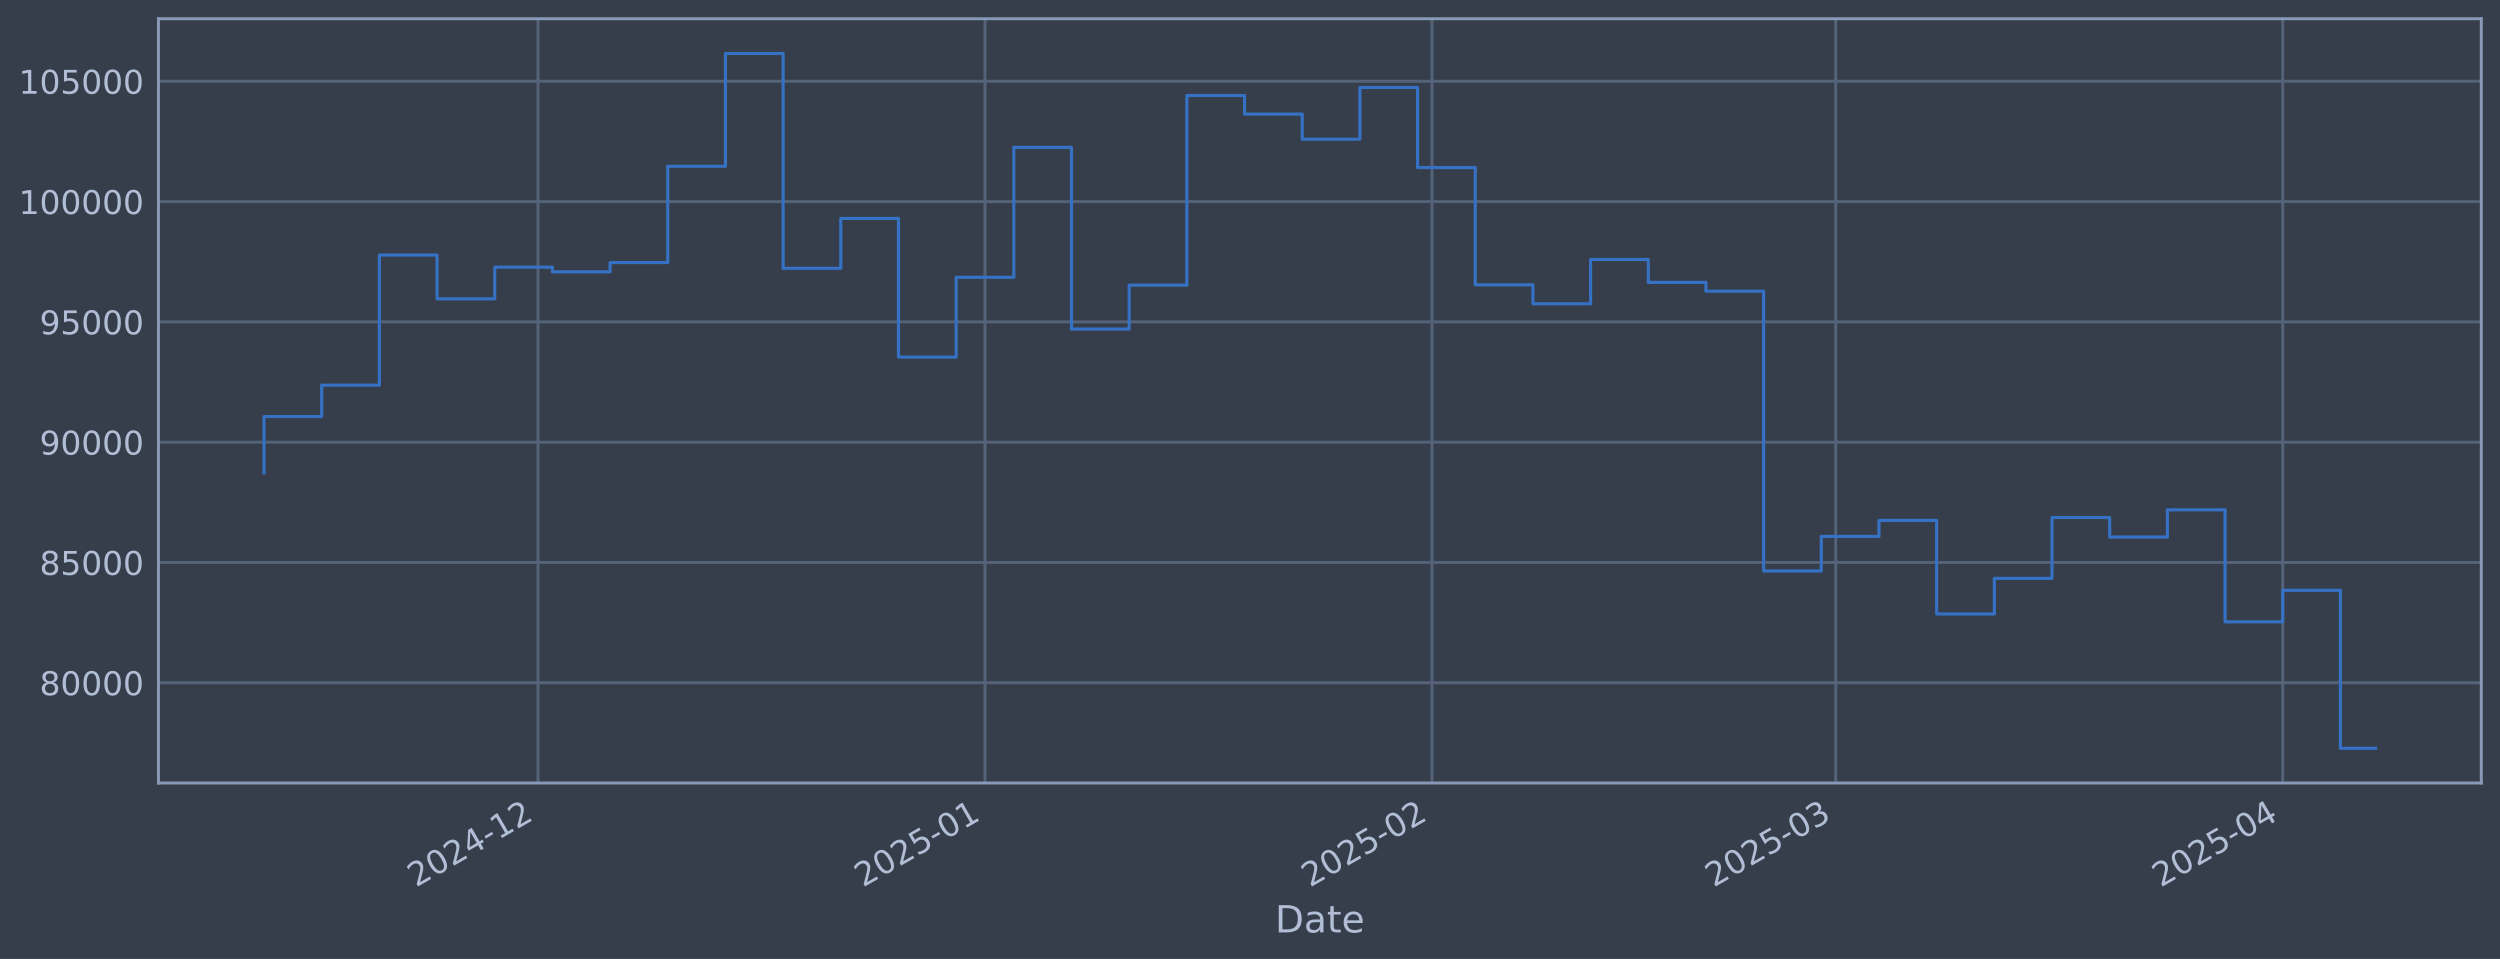
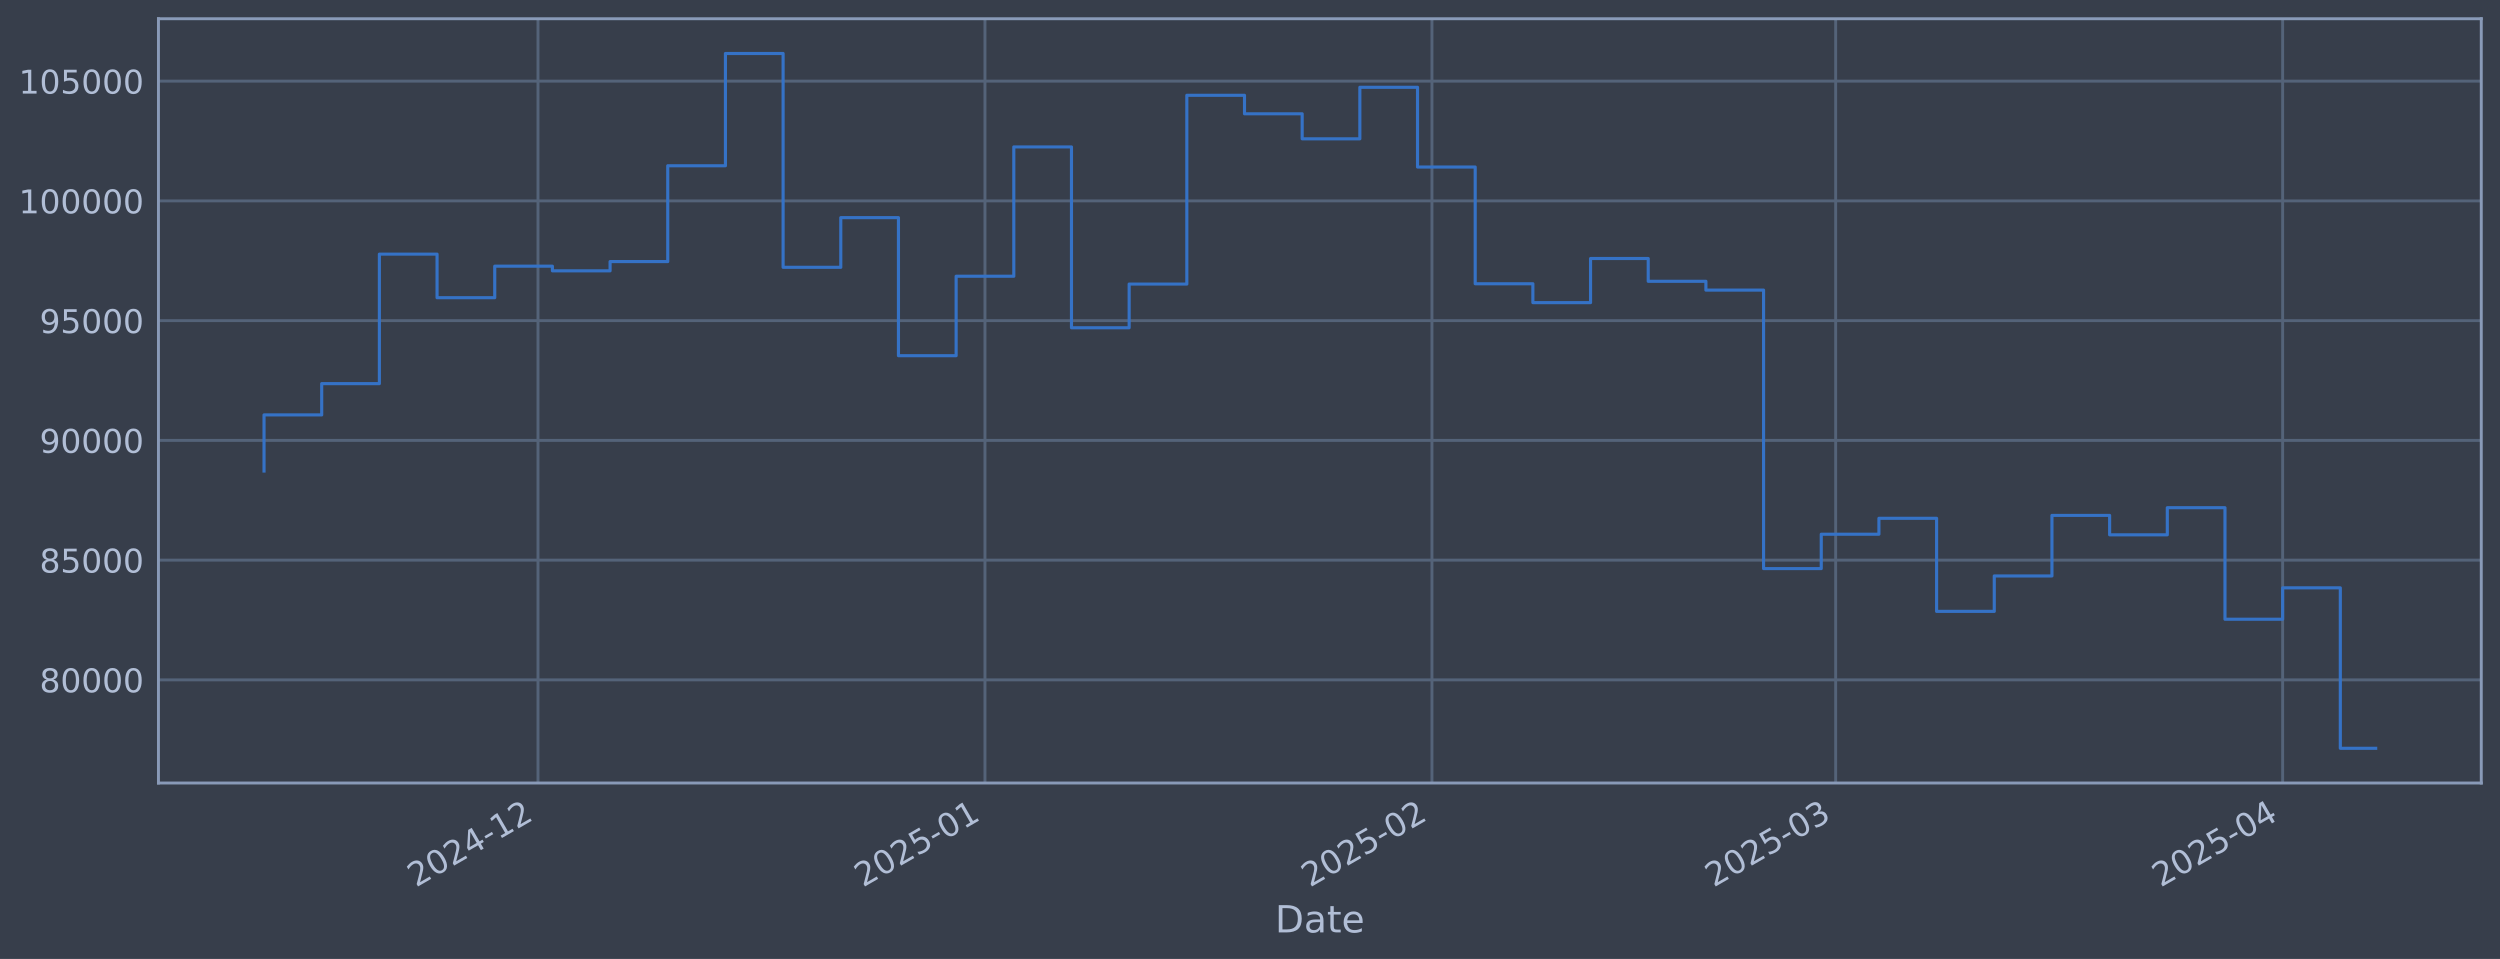
<svg xmlns="http://www.w3.org/2000/svg" xmlns:xlink="http://www.w3.org/1999/xlink" width="960.9pt" height="368.58pt" viewBox="0 0 960.9 368.58" version="1.1">
  <defs>
    <style type="text/css">*{stroke-linejoin: round; stroke-linecap: butt}</style>
  </defs>
  <g id="figure_1">
    <g id="patch_1">
      <path d="M 0 368.58  L 960.9 368.58  L 960.9 0  L 0 0  z " style="fill: #373e4b" />
    </g>
    <g id="axes_1">
      <g id="patch_2">
        <path d="M 60.901 300.96  L 953.701 300.96  L 953.701 7.2  L 60.901 7.2  z " style="fill: #373e4b" />
      </g>
      <g id="matplotlib.axis_1">
        <g id="xtick_1">
          <g id="line2d_1">
-             <path d="M 206.784 300.96  L 206.784 7.2  " clip-path="url(#p5e4921e024)" style="fill: none; stroke: #546379; stroke-width: 1.12; stroke-linecap: square" />
+             <path d="M 206.78 300.96  L 206.78 7.2  " clip-path="url(#pfff9ba259a)" style="fill: none; stroke: #546379; stroke-width: 1.12; stroke-linecap: square" />
          </g>
          <g id="line2d_2" />
          <g id="text_1">
-             <g style="fill: #b1bed6" transform="translate(159.8803 341.1745) rotate(-30) scale(0.126 -0.126)">
+             <g style="fill: #b1bed6" transform="translate(159.8764 341.1745) rotate(-30) scale(0.126 -0.126)">
              <defs>
                <path id="DejaVuSans-32" d="M 1228 531  L 3431 531  L 3431 0  L 469 0  L 469 531  Q 828 903 1448 1529  Q 2069 2156 2228 2338  Q 2531 2678 2651 2914  Q 2772 3150 2772 3378  Q 2772 3750 2511 3984  Q 2250 4219 1831 4219  Q 1534 4219 1204 4116  Q 875 4013 500 3803  L 500 4441  Q 881 4594 1212 4672  Q 1544 4750 1819 4750  Q 2544 4750 2975 4387  Q 3406 4025 3406 3419  Q 3406 3131 3298 2873  Q 3191 2616 2906 2266  Q 2828 2175 2409 1742  Q 1991 1309 1228 531  z " transform="scale(0.015625)" />
                <path id="DejaVuSans-30" d="M 2034 4250  Q 1547 4250 1301 3770  Q 1056 3291 1056 2328  Q 1056 1369 1301 889  Q 1547 409 2034 409  Q 2525 409 2770 889  Q 3016 1369 3016 2328  Q 3016 3291 2770 3770  Q 2525 4250 2034 4250  z M 2034 4750  Q 2819 4750 3233 4129  Q 3647 3509 3647 2328  Q 3647 1150 3233 529  Q 2819 -91 2034 -91  Q 1250 -91 836 529  Q 422 1150 422 2328  Q 422 3509 836 4129  Q 1250 4750 2034 4750  z " transform="scale(0.015625)" />
                <path id="DejaVuSans-34" d="M 2419 4116  L 825 1625  L 2419 1625  L 2419 4116  z M 2253 4666  L 3047 4666  L 3047 1625  L 3713 1625  L 3713 1100  L 3047 1100  L 3047 0  L 2419 0  L 2419 1100  L 313 1100  L 313 1709  L 2253 4666  z " transform="scale(0.015625)" />
                <path id="DejaVuSans-2d" d="M 313 2009  L 1997 2009  L 1997 1497  L 313 1497  L 313 2009  z " transform="scale(0.015625)" />
                <path id="DejaVuSans-31" d="M 794 531  L 1825 531  L 1825 4091  L 703 3866  L 703 4441  L 1819 4666  L 2450 4666  L 2450 531  L 3481 531  L 3481 0  L 794 0  L 794 531  z " transform="scale(0.015625)" />
              </defs>
              <use xlink:href="#DejaVuSans-32" />
              <use xlink:href="#DejaVuSans-30" transform="translate(63.62305 0)" />
              <use xlink:href="#DejaVuSans-32" transform="translate(127.2461 0)" />
              <use xlink:href="#DejaVuSans-34" transform="translate(190.8691 0)" />
              <use xlink:href="#DejaVuSans-2d" transform="translate(254.4922 0)" />
              <use xlink:href="#DejaVuSans-31" transform="translate(290.5762 0)" />
              <use xlink:href="#DejaVuSans-32" transform="translate(354.1992 0)" />
            </g>
          </g>
        </g>
        <g id="xtick_2">
          <g id="line2d_3">
-             <path d="M 378.591 300.96  L 378.591 7.2  " clip-path="url(#p5e4921e024)" style="fill: none; stroke: #546379; stroke-width: 1.12; stroke-linecap: square" />
+             <path d="M 378.581 300.96  L 378.581 7.2  " clip-path="url(#pfff9ba259a)" style="fill: none; stroke: #546379; stroke-width: 1.12; stroke-linecap: square" />
          </g>
          <g id="line2d_4" />
          <g id="text_2">
-             <g style="fill: #b1bed6" transform="translate(331.6877 341.1745) rotate(-30) scale(0.126 -0.126)">
+             <g style="fill: #b1bed6" transform="translate(331.6774 341.1745) rotate(-30) scale(0.126 -0.126)">
              <defs>
                <path id="DejaVuSans-35" d="M 691 4666  L 3169 4666  L 3169 4134  L 1269 4134  L 1269 2991  Q 1406 3038 1543 3061  Q 1681 3084 1819 3084  Q 2600 3084 3056 2656  Q 3513 2228 3513 1497  Q 3513 744 3044 326  Q 2575 -91 1722 -91  Q 1428 -91 1123 -41  Q 819 9 494 109  L 494 744  Q 775 591 1075 516  Q 1375 441 1709 441  Q 2250 441 2565 725  Q 2881 1009 2881 1497  Q 2881 1984 2565 2268  Q 2250 2553 1709 2553  Q 1456 2553 1204 2497  Q 953 2441 691 2322  L 691 4666  z " transform="scale(0.015625)" />
              </defs>
              <use xlink:href="#DejaVuSans-32" />
              <use xlink:href="#DejaVuSans-30" transform="translate(63.62305 0)" />
              <use xlink:href="#DejaVuSans-32" transform="translate(127.2461 0)" />
              <use xlink:href="#DejaVuSans-35" transform="translate(190.8691 0)" />
              <use xlink:href="#DejaVuSans-2d" transform="translate(254.4922 0)" />
              <use xlink:href="#DejaVuSans-30" transform="translate(290.5762 0)" />
              <use xlink:href="#DejaVuSans-31" transform="translate(354.1992 0)" />
            </g>
          </g>
        </g>
        <g id="xtick_3">
          <g id="line2d_5">
-             <path d="M 550.398 300.96  L 550.398 7.2  " clip-path="url(#p5e4921e024)" style="fill: none; stroke: #546379; stroke-width: 1.12; stroke-linecap: square" />
+             <path d="M 550.382 300.96  L 550.382 7.2  " clip-path="url(#pfff9ba259a)" style="fill: none; stroke: #546379; stroke-width: 1.12; stroke-linecap: square" />
          </g>
          <g id="line2d_6" />
          <g id="text_3">
-             <g style="fill: #b1bed6" transform="translate(503.495 341.1745) rotate(-30) scale(0.126 -0.126)">
+             <g style="fill: #b1bed6" transform="translate(503.4784 341.1745) rotate(-30) scale(0.126 -0.126)">
              <use xlink:href="#DejaVuSans-32" />
              <use xlink:href="#DejaVuSans-30" transform="translate(63.62305 0)" />
              <use xlink:href="#DejaVuSans-32" transform="translate(127.2461 0)" />
              <use xlink:href="#DejaVuSans-35" transform="translate(190.8691 0)" />
              <use xlink:href="#DejaVuSans-2d" transform="translate(254.4922 0)" />
              <use xlink:href="#DejaVuSans-30" transform="translate(290.5762 0)" />
              <use xlink:href="#DejaVuSans-32" transform="translate(354.1992 0)" />
            </g>
          </g>
        </g>
        <g id="xtick_4">
          <g id="line2d_7">
-             <path d="M 705.579 300.96  L 705.579 7.2  " clip-path="url(#p5e4921e024)" style="fill: none; stroke: #546379; stroke-width: 1.12; stroke-linecap: square" />
+             <path d="M 705.557 300.96  L 705.557 7.2  " clip-path="url(#pfff9ba259a)" style="fill: none; stroke: #546379; stroke-width: 1.12; stroke-linecap: square" />
          </g>
          <g id="line2d_8" />
          <g id="text_4">
-             <g style="fill: #b1bed6" transform="translate(658.6758 341.1745) rotate(-30) scale(0.126 -0.126)">
+             <g style="fill: #b1bed6" transform="translate(658.6535 341.1745) rotate(-30) scale(0.126 -0.126)">
              <defs>
                <path id="DejaVuSans-33" d="M 2597 2516  Q 3050 2419 3304 2112  Q 3559 1806 3559 1356  Q 3559 666 3084 287  Q 2609 -91 1734 -91  Q 1441 -91 1130 -33  Q 819 25 488 141  L 488 750  Q 750 597 1062 519  Q 1375 441 1716 441  Q 2309 441 2620 675  Q 2931 909 2931 1356  Q 2931 1769 2642 2001  Q 2353 2234 1838 2234  L 1294 2234  L 1294 2753  L 1863 2753  Q 2328 2753 2575 2939  Q 2822 3125 2822 3475  Q 2822 3834 2567 4026  Q 2313 4219 1838 4219  Q 1578 4219 1281 4162  Q 984 4106 628 3988  L 628 4550  Q 988 4650 1302 4700  Q 1616 4750 1894 4750  Q 2613 4750 3031 4423  Q 3450 4097 3450 3541  Q 3450 3153 3228 2886  Q 3006 2619 2597 2516  z " transform="scale(0.015625)" />
              </defs>
              <use xlink:href="#DejaVuSans-32" />
              <use xlink:href="#DejaVuSans-30" transform="translate(63.62305 0)" />
              <use xlink:href="#DejaVuSans-32" transform="translate(127.2461 0)" />
              <use xlink:href="#DejaVuSans-35" transform="translate(190.8691 0)" />
              <use xlink:href="#DejaVuSans-2d" transform="translate(254.4922 0)" />
              <use xlink:href="#DejaVuSans-30" transform="translate(290.5762 0)" />
              <use xlink:href="#DejaVuSans-33" transform="translate(354.1992 0)" />
            </g>
          </g>
        </g>
        <g id="xtick_5">
          <g id="line2d_9">
-             <path d="M 877.386 300.96  L 877.386 7.2  " clip-path="url(#p5e4921e024)" style="fill: none; stroke: #546379; stroke-width: 1.12; stroke-linecap: square" />
+             <path d="M 877.358 300.96  L 877.358 7.2  " clip-path="url(#pfff9ba259a)" style="fill: none; stroke: #546379; stroke-width: 1.12; stroke-linecap: square" />
          </g>
          <g id="line2d_10" />
          <g id="text_5">
-             <g style="fill: #b1bed6" transform="translate(830.4832 341.1745) rotate(-30) scale(0.126 -0.126)">
+             <g style="fill: #b1bed6" transform="translate(830.4545 341.1745) rotate(-30) scale(0.126 -0.126)">
              <use xlink:href="#DejaVuSans-32" />
              <use xlink:href="#DejaVuSans-30" transform="translate(63.62305 0)" />
              <use xlink:href="#DejaVuSans-32" transform="translate(127.2461 0)" />
              <use xlink:href="#DejaVuSans-35" transform="translate(190.8691 0)" />
              <use xlink:href="#DejaVuSans-2d" transform="translate(254.4922 0)" />
              <use xlink:href="#DejaVuSans-30" transform="translate(290.5762 0)" />
              <use xlink:href="#DejaVuSans-34" transform="translate(354.1992 0)" />
            </g>
          </g>
        </g>
        <g id="text_6">
          <g style="fill: #b1bed6" transform="translate(490.0914 358.3856) scale(0.144 -0.144)">
            <defs>
              <path id="DejaVuSans-44" d="M 1259 4147  L 1259 519  L 2022 519  Q 2988 519 3436 956  Q 3884 1394 3884 2338  Q 3884 3275 3436 3711  Q 2988 4147 2022 4147  L 1259 4147  z M 628 4666  L 1925 4666  Q 3281 4666 3915 4102  Q 4550 3538 4550 2338  Q 4550 1131 3912 565  Q 3275 0 1925 0  L 628 0  L 628 4666  z " transform="scale(0.015625)" />
              <path id="DejaVuSans-61" d="M 2194 1759  Q 1497 1759 1228 1600  Q 959 1441 959 1056  Q 959 750 1161 570  Q 1363 391 1709 391  Q 2188 391 2477 730  Q 2766 1069 2766 1631  L 2766 1759  L 2194 1759  z M 3341 1997  L 3341 0  L 2766 0  L 2766 531  Q 2569 213 2275 61  Q 1981 -91 1556 -91  Q 1019 -91 701 211  Q 384 513 384 1019  Q 384 1609 779 1909  Q 1175 2209 1959 2209  L 2766 2209  L 2766 2266  Q 2766 2663 2505 2880  Q 2244 3097 1772 3097  Q 1472 3097 1187 3025  Q 903 2953 641 2809  L 641 3341  Q 956 3463 1253 3523  Q 1550 3584 1831 3584  Q 2591 3584 2966 3190  Q 3341 2797 3341 1997  z " transform="scale(0.015625)" />
              <path id="DejaVuSans-74" d="M 1172 4494  L 1172 3500  L 2356 3500  L 2356 3053  L 1172 3053  L 1172 1153  Q 1172 725 1289 603  Q 1406 481 1766 481  L 2356 481  L 2356 0  L 1766 0  Q 1100 0 847 248  Q 594 497 594 1153  L 594 3053  L 172 3053  L 172 3500  L 594 3500  L 594 4494  L 1172 4494  z " transform="scale(0.015625)" />
              <path id="DejaVuSans-65" d="M 3597 1894  L 3597 1613  L 953 1613  Q 991 1019 1311 708  Q 1631 397 2203 397  Q 2534 397 2845 478  Q 3156 559 3463 722  L 3463 178  Q 3153 47 2828 -22  Q 2503 -91 2169 -91  Q 1331 -91 842 396  Q 353 884 353 1716  Q 353 2575 817 3079  Q 1281 3584 2069 3584  Q 2775 3584 3186 3129  Q 3597 2675 3597 1894  z M 3022 2063  Q 3016 2534 2758 2815  Q 2500 3097 2075 3097  Q 1594 3097 1305 2825  Q 1016 2553 972 2059  L 3022 2063  z " transform="scale(0.015625)" />
            </defs>
            <use xlink:href="#DejaVuSans-44" />
            <use xlink:href="#DejaVuSans-61" transform="translate(77.00195 0)" />
            <use xlink:href="#DejaVuSans-74" transform="translate(138.2812 0)" />
            <use xlink:href="#DejaVuSans-65" transform="translate(177.4902 0)" />
          </g>
        </g>
      </g>
      <g id="matplotlib.axis_2">
        <g id="ytick_1">
          <g id="line2d_11">
-             <path d="M 60.901 262.422  L 953.701 262.422  " clip-path="url(#p5e4921e024)" style="fill: none; stroke: #546379; stroke-width: 1.12; stroke-linecap: square" />
+             <path d="M 60.901 261.312  L 953.701 261.312  " clip-path="url(#pfff9ba259a)" style="fill: none; stroke: #546379; stroke-width: 1.12; stroke-linecap: square" />
          </g>
          <g id="line2d_12" />
          <g id="text_7">
-             <g style="fill: #b1bed6" transform="translate(15.21675 267.2088) scale(0.126 -0.126)">
+             <g style="fill: #b1bed6" transform="translate(15.21675 266.099) scale(0.126 -0.126)">
              <defs>
                <path id="DejaVuSans-38" d="M 2034 2216  Q 1584 2216 1326 1975  Q 1069 1734 1069 1313  Q 1069 891 1326 650  Q 1584 409 2034 409  Q 2484 409 2743 651  Q 3003 894 3003 1313  Q 3003 1734 2745 1975  Q 2488 2216 2034 2216  z M 1403 2484  Q 997 2584 770 2862  Q 544 3141 544 3541  Q 544 4100 942 4425  Q 1341 4750 2034 4750  Q 2731 4750 3128 4425  Q 3525 4100 3525 3541  Q 3525 3141 3298 2862  Q 3072 2584 2669 2484  Q 3125 2378 3379 2068  Q 3634 1759 3634 1313  Q 3634 634 3220 271  Q 2806 -91 2034 -91  Q 1263 -91 848 271  Q 434 634 434 1313  Q 434 1759 690 2068  Q 947 2378 1403 2484  z M 1172 3481  Q 1172 3119 1398 2916  Q 1625 2713 2034 2713  Q 2441 2713 2670 2916  Q 2900 3119 2900 3481  Q 2900 3844 2670 4047  Q 2441 4250 2034 4250  Q 1625 4250 1398 4047  Q 1172 3844 1172 3481  z " transform="scale(0.015625)" />
              </defs>
              <use xlink:href="#DejaVuSans-38" />
              <use xlink:href="#DejaVuSans-30" transform="translate(63.62305 0)" />
              <use xlink:href="#DejaVuSans-30" transform="translate(127.2461 0)" />
              <use xlink:href="#DejaVuSans-30" transform="translate(190.8691 0)" />
              <use xlink:href="#DejaVuSans-30" transform="translate(254.4922 0)" />
            </g>
          </g>
        </g>
        <g id="ytick_2">
          <g id="line2d_13">
-             <path d="M 60.901 216.186  L 953.701 216.186  " clip-path="url(#p5e4921e024)" style="fill: none; stroke: #546379; stroke-width: 1.12; stroke-linecap: square" />
+             <path d="M 60.901 215.288  L 953.701 215.288  " clip-path="url(#pfff9ba259a)" style="fill: none; stroke: #546379; stroke-width: 1.12; stroke-linecap: square" />
          </g>
          <g id="line2d_14" />
          <g id="text_8">
-             <g style="fill: #b1bed6" transform="translate(15.21675 220.973) scale(0.126 -0.126)">
+             <g style="fill: #b1bed6" transform="translate(15.21675 220.0753) scale(0.126 -0.126)">
              <use xlink:href="#DejaVuSans-38" />
              <use xlink:href="#DejaVuSans-35" transform="translate(63.62305 0)" />
              <use xlink:href="#DejaVuSans-30" transform="translate(127.2461 0)" />
              <use xlink:href="#DejaVuSans-30" transform="translate(190.8691 0)" />
              <use xlink:href="#DejaVuSans-30" transform="translate(254.4922 0)" />
            </g>
          </g>
        </g>
        <g id="ytick_3">
          <g id="line2d_15">
-             <path d="M 60.901 169.95  L 953.701 169.95  " clip-path="url(#p5e4921e024)" style="fill: none; stroke: #546379; stroke-width: 1.12; stroke-linecap: square" />
+             <path d="M 60.901 169.265  L 953.701 169.265  " clip-path="url(#pfff9ba259a)" style="fill: none; stroke: #546379; stroke-width: 1.12; stroke-linecap: square" />
          </g>
          <g id="line2d_16" />
          <g id="text_9">
-             <g style="fill: #b1bed6" transform="translate(15.21675 174.7371) scale(0.126 -0.126)">
+             <g style="fill: #b1bed6" transform="translate(15.21675 174.0516) scale(0.126 -0.126)">
              <defs>
                <path id="DejaVuSans-39" d="M 703 97  L 703 672  Q 941 559 1184 500  Q 1428 441 1663 441  Q 2288 441 2617 861  Q 2947 1281 2994 2138  Q 2813 1869 2534 1725  Q 2256 1581 1919 1581  Q 1219 1581 811 2004  Q 403 2428 403 3163  Q 403 3881 828 4315  Q 1253 4750 1959 4750  Q 2769 4750 3195 4129  Q 3622 3509 3622 2328  Q 3622 1225 3098 567  Q 2575 -91 1691 -91  Q 1453 -91 1209 -44  Q 966 3 703 97  z M 1959 2075  Q 2384 2075 2632 2365  Q 2881 2656 2881 3163  Q 2881 3666 2632 3958  Q 2384 4250 1959 4250  Q 1534 4250 1286 3958  Q 1038 3666 1038 3163  Q 1038 2656 1286 2365  Q 1534 2075 1959 2075  z " transform="scale(0.015625)" />
              </defs>
              <use xlink:href="#DejaVuSans-39" />
              <use xlink:href="#DejaVuSans-30" transform="translate(63.62305 0)" />
              <use xlink:href="#DejaVuSans-30" transform="translate(127.2461 0)" />
              <use xlink:href="#DejaVuSans-30" transform="translate(190.8691 0)" />
              <use xlink:href="#DejaVuSans-30" transform="translate(254.4922 0)" />
            </g>
          </g>
        </g>
        <g id="ytick_4">
          <g id="line2d_17">
-             <path d="M 60.901 123.714  L 953.701 123.714  " clip-path="url(#p5e4921e024)" style="fill: none; stroke: #546379; stroke-width: 1.12; stroke-linecap: square" />
+             <path d="M 60.901 123.241  L 953.701 123.241  " clip-path="url(#pfff9ba259a)" style="fill: none; stroke: #546379; stroke-width: 1.12; stroke-linecap: square" />
          </g>
          <g id="line2d_18" />
          <g id="text_10">
-             <g style="fill: #b1bed6" transform="translate(15.21675 128.5013) scale(0.126 -0.126)">
+             <g style="fill: #b1bed6" transform="translate(15.21675 128.0279) scale(0.126 -0.126)">
              <use xlink:href="#DejaVuSans-39" />
              <use xlink:href="#DejaVuSans-35" transform="translate(63.62305 0)" />
              <use xlink:href="#DejaVuSans-30" transform="translate(127.2461 0)" />
              <use xlink:href="#DejaVuSans-30" transform="translate(190.8691 0)" />
              <use xlink:href="#DejaVuSans-30" transform="translate(254.4922 0)" />
            </g>
          </g>
        </g>
        <g id="ytick_5">
          <g id="line2d_19">
-             <path d="M 60.901 77.478  L 953.701 77.478  " clip-path="url(#p5e4921e024)" style="fill: none; stroke: #546379; stroke-width: 1.12; stroke-linecap: square" />
+             <path d="M 60.901 77.217  L 953.701 77.217  " clip-path="url(#pfff9ba259a)" style="fill: none; stroke: #546379; stroke-width: 1.12; stroke-linecap: square" />
          </g>
          <g id="line2d_20" />
          <g id="text_11">
-             <g style="fill: #b1bed6" transform="translate(7.2 82.26541) scale(0.126 -0.126)">
+             <g style="fill: #b1bed6" transform="translate(7.2 82.0042) scale(0.126 -0.126)">
              <use xlink:href="#DejaVuSans-31" />
              <use xlink:href="#DejaVuSans-30" transform="translate(63.62305 0)" />
              <use xlink:href="#DejaVuSans-30" transform="translate(127.2461 0)" />
              <use xlink:href="#DejaVuSans-30" transform="translate(190.8691 0)" />
              <use xlink:href="#DejaVuSans-30" transform="translate(254.4922 0)" />
              <use xlink:href="#DejaVuSans-30" transform="translate(318.1152 0)" />
            </g>
          </g>
        </g>
        <g id="ytick_6">
          <g id="line2d_21">
-             <path d="M 60.901 31.243  L 953.701 31.243  " clip-path="url(#p5e4921e024)" style="fill: none; stroke: #546379; stroke-width: 1.12; stroke-linecap: square" />
+             <path d="M 60.901 31.193  L 953.701 31.193  " clip-path="url(#pfff9ba259a)" style="fill: none; stroke: #546379; stroke-width: 1.12; stroke-linecap: square" />
          </g>
          <g id="line2d_22" />
          <g id="text_12">
-             <g style="fill: #b1bed6" transform="translate(7.2 36.02956) scale(0.126 -0.126)">
+             <g style="fill: #b1bed6" transform="translate(7.2 35.98051) scale(0.126 -0.126)">
              <use xlink:href="#DejaVuSans-31" />
              <use xlink:href="#DejaVuSans-30" transform="translate(63.62305 0)" />
              <use xlink:href="#DejaVuSans-35" transform="translate(127.2461 0)" />
              <use xlink:href="#DejaVuSans-30" transform="translate(190.8691 0)" />
              <use xlink:href="#DejaVuSans-30" transform="translate(254.4922 0)" />
              <use xlink:href="#DejaVuSans-30" transform="translate(318.1152 0)" />
            </g>
          </g>
        </g>
      </g>
      <g id="line2d_23">
-         <path d="M 101.482 181.789  L 101.482 160.118  L 123.651 160.118  L 123.651 148.039  L 145.82 148.039  L 145.82 98.035  L 167.988 98.035  L 167.988 114.865  L 190.157 114.865  L 190.157 102.69  L 212.326 102.69  L 212.326 104.484  L 234.494 104.484  L 234.494 100.915  L 256.663 100.915  L 256.663 63.908  L 278.832 63.908  L 278.832 20.553  L 301.001 20.553  L 301.001 103.125  L 323.169 103.125  L 323.169 83.95  L 345.338 83.95  L 345.338 137.248  L 367.507 137.248  L 367.507 106.573  L 389.675 106.573  L 389.675 56.642  L 411.844 56.642  L 411.844 126.464  L 434.013 126.464  L 434.013 109.593  L 456.181 109.593  L 456.181 36.709  L 478.35 36.709  L 478.35 43.846  L 500.519 43.846  L 500.519 53.504  L 522.687 53.504  L 522.687 33.61  L 544.856 33.61  L 544.856 64.396  L 567.025 64.396  L 567.025 109.467  L 589.193 109.467  L 589.193 116.76  L 611.362 116.76  L 611.362 99.731  L 633.531 99.731  L 633.531 108.523  L 655.7 108.523  L 655.7 111.926  L 677.868 111.926  L 677.868 219.461  L 700.037 219.461  L 700.037 206.182  L 722.206 206.182  L 722.206 200.045  L 744.374 200.045  L 744.374 235.981  L 766.543 235.981  L 766.543 222.293  L 788.712 222.293  L 788.712 198.916  L 810.88 198.916  L 810.88 206.411  L 833.049 206.411  L 833.049 195.955  L 855.218 195.955  L 855.218 239.016  L 877.386 239.016  L 877.386 226.894  L 899.555 226.894  L 899.555 287.607  L 913.119 287.607  " clip-path="url(#p5e4921e024)" style="fill: none; stroke: #3572c6; stroke-width: 1.2; stroke-linecap: square" />
+         <path d="M 101.482 181.049  L 101.482 159.478  L 123.65 159.478  L 123.65 147.454  L 145.818 147.454  L 145.818 97.68  L 167.986 97.68  L 167.986 114.432  L 190.154 114.432  L 190.154 102.313  L 212.322 102.313  L 212.322 104.099  L 234.49 104.099  L 234.49 100.546  L 256.657 100.546  L 256.657 63.709  L 278.825 63.709  L 278.825 20.553  L 300.993 20.553  L 300.993 102.746  L 323.161 102.746  L 323.161 83.659  L 345.329 83.659  L 345.329 136.713  L 367.497 136.713  L 367.497 106.179  L 389.665 106.179  L 389.665 56.476  L 411.833 56.476  L 411.833 125.978  L 434 125.978  L 434 109.184  L 456.168 109.184  L 456.168 36.635  L 478.336 36.635  L 478.336 43.739  L 500.504 43.739  L 500.504 53.353  L 522.672 53.353  L 522.672 33.55  L 544.84 33.55  L 544.84 64.195  L 567.008 64.195  L 567.008 109.059  L 589.175 109.059  L 589.175 116.319  L 611.343 116.319  L 611.343 99.367  L 633.511 99.367  L 633.511 108.119  L 655.679 108.119  L 655.679 111.507  L 677.847 111.507  L 677.847 218.548  L 700.015 218.548  L 700.015 205.331  L 722.183 205.331  L 722.183 199.221  L 744.351 199.221  L 744.351 234.993  L 766.518 234.993  L 766.518 221.367  L 788.686 221.367  L 788.686 198.098  L 810.854 198.098  L 810.854 205.558  L 833.022 205.558  L 833.022 195.15  L 855.19 195.15  L 855.19 238.013  L 877.358 238.013  L 877.358 225.947  L 899.526 225.947  L 899.526 287.607  L 913.119 287.607  " clip-path="url(#pfff9ba259a)" style="fill: none; stroke: #3572c6; stroke-width: 1.2; stroke-linecap: square" />
      </g>
      <g id="patch_3">
        <path d="M 60.901 300.96  L 60.901 7.2  " style="fill: none; stroke: #899ab8; stroke-width: 1.12; stroke-linejoin: miter; stroke-linecap: square" />
      </g>
      <g id="patch_4">
        <path d="M 953.701 300.96  L 953.701 7.2  " style="fill: none; stroke: #899ab8; stroke-width: 1.12; stroke-linejoin: miter; stroke-linecap: square" />
      </g>
      <g id="patch_5">
        <path d="M 60.901 300.96  L 953.701 300.96  " style="fill: none; stroke: #899ab8; stroke-width: 1.12; stroke-linejoin: miter; stroke-linecap: square" />
      </g>
      <g id="patch_6">
        <path d="M 60.901 7.2  L 953.701 7.2  " style="fill: none; stroke: #899ab8; stroke-width: 1.12; stroke-linejoin: miter; stroke-linecap: square" />
      </g>
    </g>
  </g>
  <defs>
-     <clipPath id="p5e4921e024">
+     <clipPath id="pfff9ba259a">
      <rect x="60.901" y="7.2" width="892.8" height="293.76" />
    </clipPath>
  </defs>
</svg>
